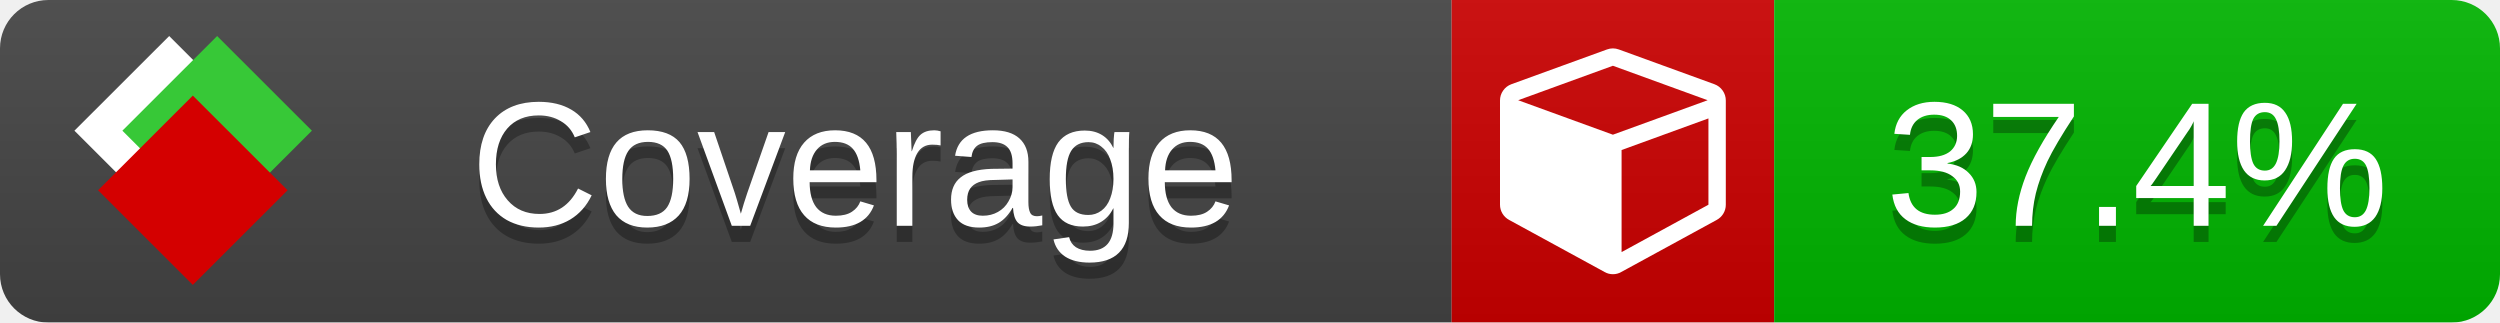
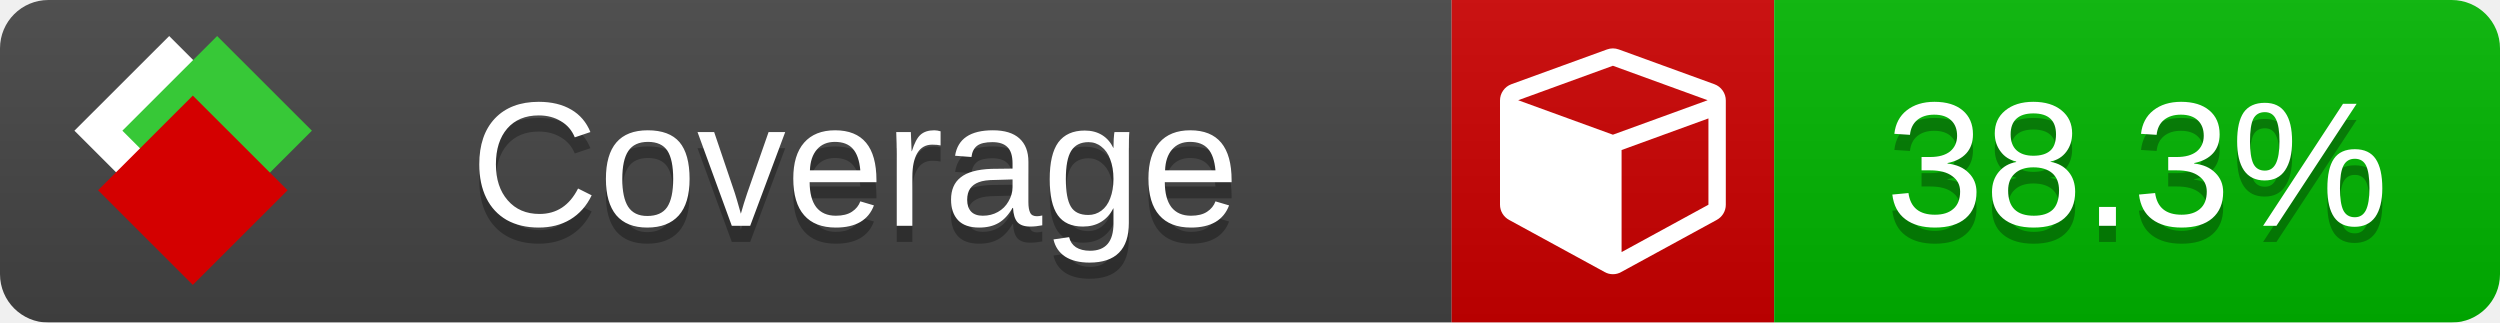
<svg xmlns="http://www.w3.org/2000/svg" xmlns:xlink="http://www.w3.org/1999/xlink" width="155" height="20">
  <style type="text/css">
          
            @keyframes fade1 {
                0% { visibility: visible; opacity: 1; }
               23% { visibility: visible; opacity: 1; }
               25% { visibility: hidden; opacity: 0; }
               48% { visibility: hidden; opacity: 0; }
               50% { visibility: hidden; opacity: 0; }
               73% { visibility: hidden; opacity: 0; }
               75% { visibility: hidden; opacity: 0; }
               98% { visibility: hidden; opacity: 0; }
              100% { visibility: visible; opacity: 1; }
            }
            @keyframes fade2 {
                0% { visibility: hidden; opacity: 0; }
               23% { visibility: hidden; opacity: 0; }
               25% { visibility: visible; opacity: 1; }
               48% { visibility: visible; opacity: 1; }
               50% { visibility: hidden; opacity: 0; }
               73% { visibility: hidden; opacity: 0; }
               75% { visibility: hidden; opacity: 0; }
               98% { visibility: hidden; opacity: 0; }
              100% { visibility: hidden; opacity: 0; }
            }
            @keyframes fade3 {
                0% { visibility: hidden; opacity: 0; }
               23% { visibility: hidden; opacity: 0; }
               25% { visibility: hidden; opacity: 0; }
               48% { visibility: hidden; opacity: 0; }
               50% { visibility: visible; opacity: 1; }
               73% { visibility: visible; opacity: 1; }
               75% { visibility: hidden; opacity: 0; }
               98% { visibility: hidden; opacity: 0; }
              100% { visibility: hidden; opacity: 0; }
            }
            @keyframes fade4 {
                0% { visibility: hidden; opacity: 0; }
               23% { visibility: hidden; opacity: 0; }
               25% { visibility: hidden; opacity: 0; }
               48% { visibility: hidden; opacity: 0; }
               50% { visibility: hidden; opacity: 0; }
               73% { visibility: hidden; opacity: 0; }
               75% { visibility: visible; opacity: 1; }
               98% { visibility: visible; opacity: 1; }
              100% { visibility: hidden; opacity: 0; }
            }
            .linecoverage {
                animation-duration: 15s;
                animation-name: fade1;
                animation-iteration-count: infinite;
            }
            .branchcoverage {
                animation-duration: 15s;
                animation-name: fade2;
                animation-iteration-count: infinite;
            }
            .methodcoverage {
                animation-duration: 15s;
                animation-name: fade3;
                animation-iteration-count: infinite;
            }
            .fullmethodcoverage {
                animation-duration: 15s;
                animation-name: fade4;
                animation-iteration-count: infinite;
            }
          
    </style>
  <defs>
    <linearGradient id="gradient" x2="0" y2="100%">
      <stop offset="0" stop-color="#bbb" stop-opacity=".1" />
      <stop offset="1" stop-opacity=".1" />
    </linearGradient>
    <linearGradient id="c">
      <stop offset="0" stop-color="#d40000" />
      <stop offset="1" stop-color="#ff2a2a" />
    </linearGradient>
    <linearGradient id="a">
      <stop offset="0" stop-color="#e0e0de" />
      <stop offset="1" stop-color="#fff" />
    </linearGradient>
    <linearGradient id="b">
      <stop offset="0" stop-color="#37c837" />
      <stop offset="1" stop-color="#217821" />
    </linearGradient>
    <linearGradient xlink:href="#a" id="e" x1="106.44" x2="69.96" y1="-11.96" y2="-46.84" gradientTransform="matrix(-.8426 -.00045 -.00045 -.8426 -94.27 -75.82)" gradientUnits="userSpaceOnUse" />
    <linearGradient xlink:href="#b" id="f" x1="56.19" x2="77.97" y1="-23.45" y2="10.62" gradientTransform="matrix(.8426 .00045 .00045 .8426 94.27 75.82)" gradientUnits="userSpaceOnUse" />
    <linearGradient xlink:href="#c" id="g" x1="79.98" x2="132.9" y1="10.79" y2="10.79" gradientTransform="matrix(.8426 .00045 .00045 .8426 94.27 75.82)" gradientUnits="userSpaceOnUse" />
    <mask id="mask">
      <rect width="155" height="20" rx="3" fill="#fff" />
    </mask>
    <g id="icon" transform="matrix(.04486 0 0 .04481 -.48 -.63)">
      <rect width="52.92" height="52.92" x="-109.72" y="-27.13" fill="url(#e)" transform="rotate(-135)" />
      <rect width="52.92" height="52.92" x="70.19" y="-39.18" fill="url(#f)" transform="rotate(45)" />
      <rect width="52.92" height="52.92" x="80.05" y="-15.74" fill="url(#g)" transform="rotate(45)" />
    </g>
  </defs>
  <g mask="url(#mask)">
    <rect x="0" y="0" width="90" height="20" fill="#444" />
    <rect x="90" y="0" width="20" height="20" fill="#c00" />
    <rect x="110" y="0" width="45" height="20" fill="#00B600" />
    <rect x="0" y="0" width="155" height="20" fill="url(#gradient)" />
  </g>
  <g>
    <path class="" fill="#fff" d="m 100.538,15.629 5.385,-2.936 v -5.351 l -5.385,1.96 z M 100,8.351 105.873,6.214 100,4.077 94.127,6.214 Z m 7,-2.12 v 6.462 q 0,0.294 -0.151,0.547 -0.151,0.252 -0.412,0.395 l -5.923,3.231 q -0.236,0.135 -0.513,0.135 -0.278,0 -0.513,-0.135 l -5.923,-3.231 Q 93.303,13.492 93.151,13.239 93,12.987 93,12.692 v -6.462 q 0,-0.337 0.194,-0.614 0.194,-0.278 0.513,-0.395 l 5.923,-2.154 q 0.185,-0.067 0.37,-0.067 0.185,0 0.37,0.067 l 5.923,2.154 q 0.32,0.118 0.513,0.395 Q 107,5.894 107,6.231 Z" />
  </g>
  <g fill="#fff" text-anchor="middle" font-family="Verdana,Arial,Geneva,sans-serif" font-size="11">
    <a xlink:href="https://github.com/danielpalme/ReportGenerator" target="_top">
      <use xlink:href="#icon" transform="translate(3,1) scale(3.5)" />
    </a>
    <text x="53" y="15" fill="#010101" fill-opacity=".3">Coverage</text>
    <text x="53" y="14" fill="#fff">Coverage</text>
-     <text class="" x="132.5" y="15" fill="#010101" fill-opacity=".3">37.4%</text>
-     <text class="" x="132.5" y="14">37.4%</text>
+     <text class="" x="132.5" y="15" fill="#010101" fill-opacity=".3">38.3%</text>
+     <text class="" x="132.5" y="14">38.3%</text>
  </g>
  <g>
    <rect class="" x="90" y="0" width="65" height="20" fill-opacity="0" />
  </g>
</svg>
